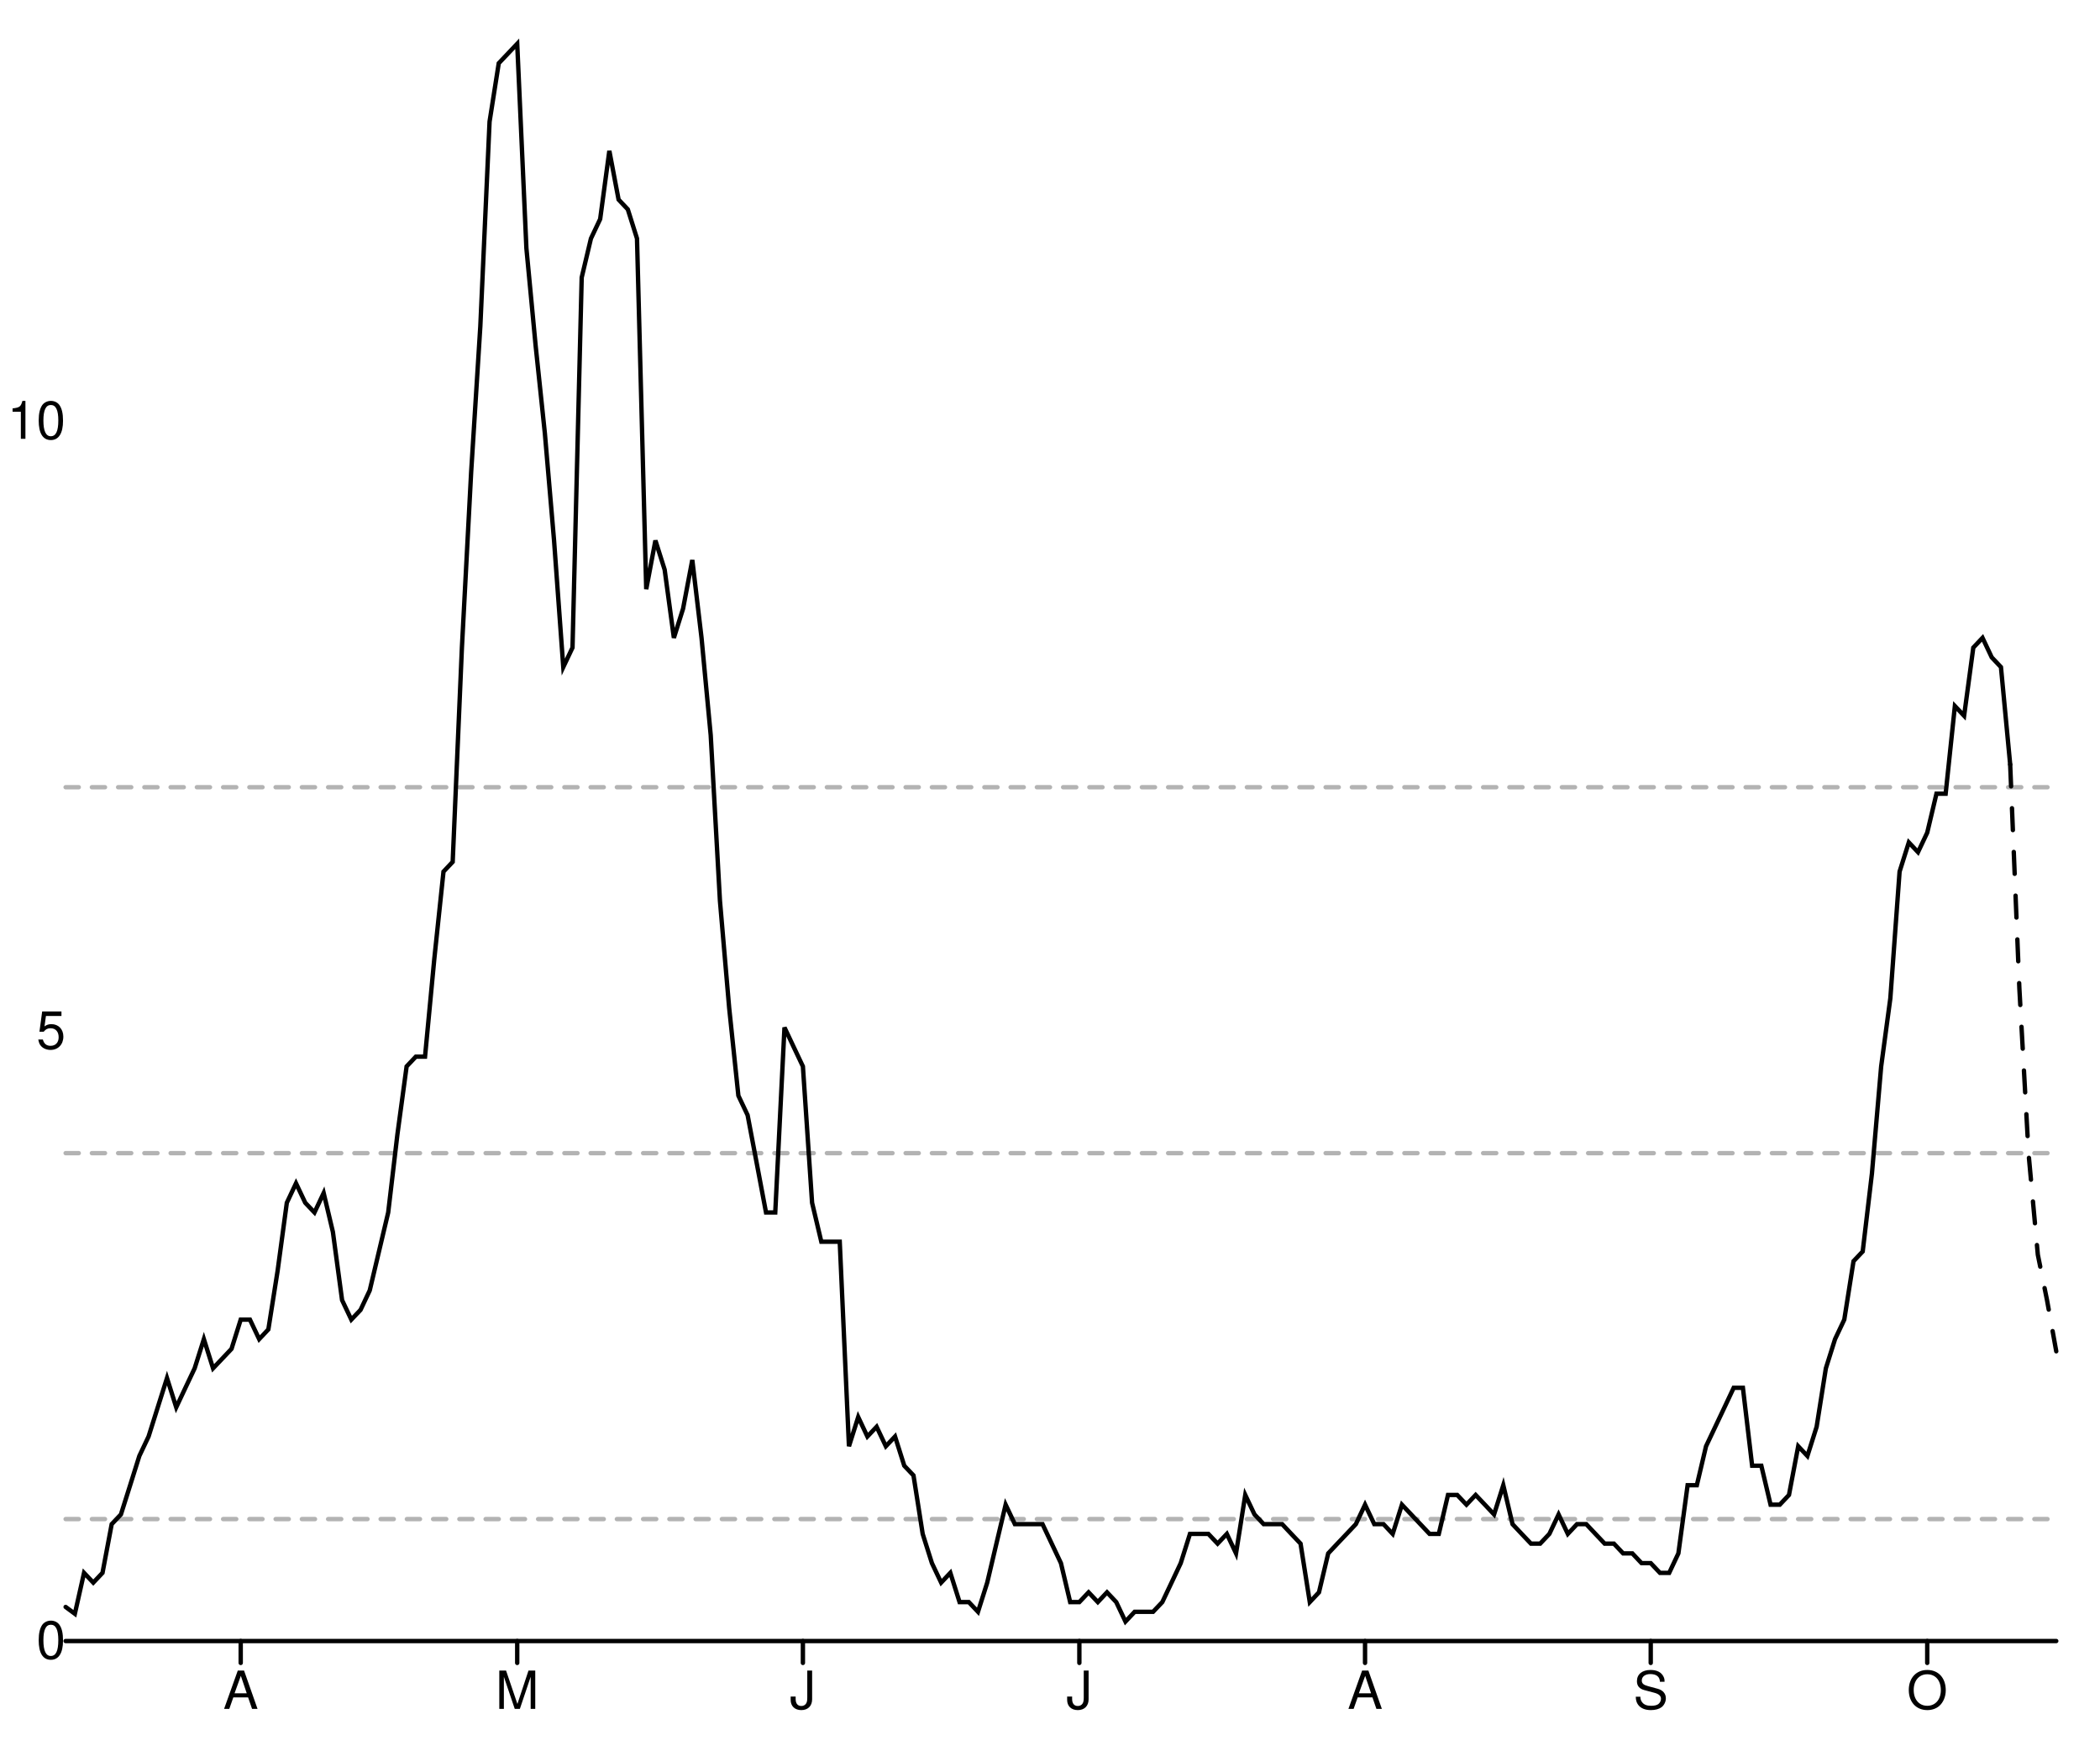
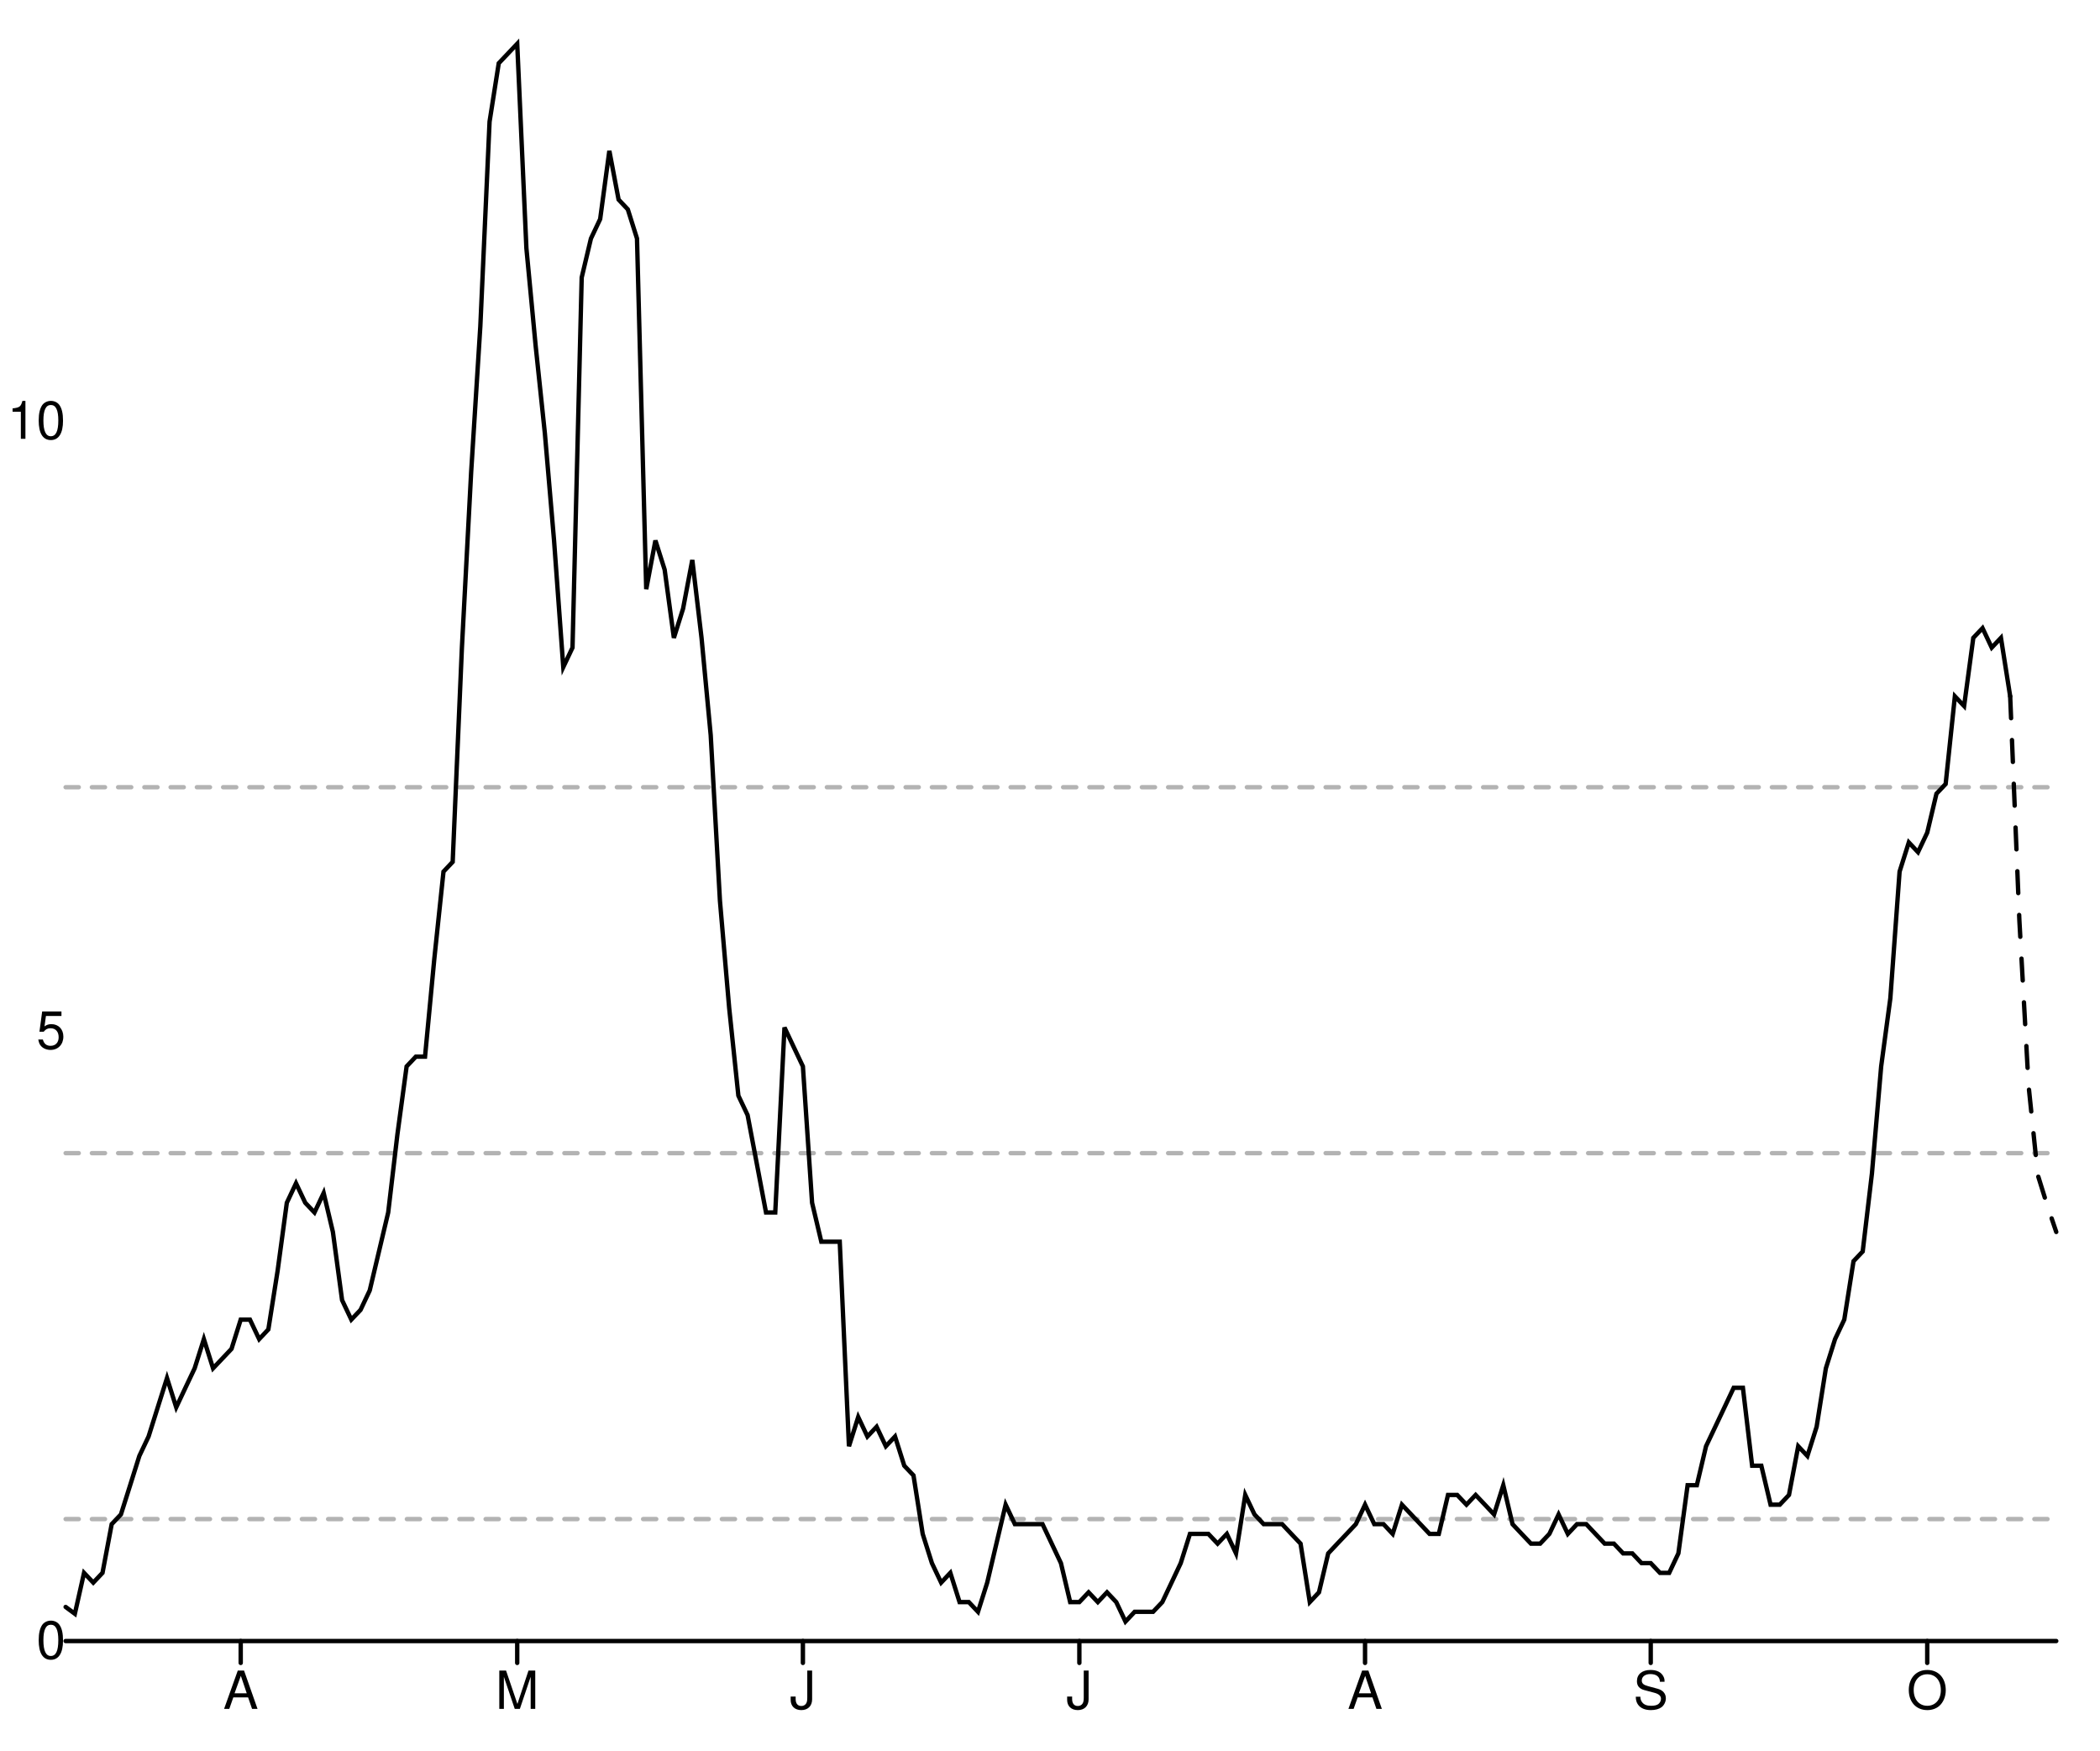
<svg xmlns="http://www.w3.org/2000/svg" width="480" height="400" viewBox="0 0 480 400" style="overflow:display" preserveAspectRatio="xMinYMin meet" overflow="visible">
  <defs>
    <style>
	.data-series path.line { fill-opacity: 0; stroke: black; }
	.data-series path.line.dotted { stroke-dasharray: 12 20 }
	.data-series circle { display: none; }
	.data-series:hover path.line, .data-series.on path.line { stroke-width: 1; }
	.data-series:hover circle, .data-series.on circle { display: inline; }
	.data-series circle:hover, .data-series circle.on { r: 1px!important; }
	.graph-grid { font-family: "Helvetica Neue",Helvetica,Arial,"Lucida Grande",sans-serif; }
	.graph-grid line { stroke: black; stroke-width: 1; stroke-linecap: round; }
	.graph-grid.graph-grid-x text { text-anchor: middle; dominant-baseline: hanging; transform: translateY(10px); }
	.graph-grid.graph-grid-y text { text-anchor: end; dominant-baseline: middle; transform: translateX(-10px); }
	</style>
  </defs>
  <g class="graph-grid graph-grid-y">
    <line x1="15.00" y1="375.00" x2="470.00" y2="375.00" data-left="15" />
    <text x="25" y="375" text-anchor="end">0</text>
    <text x="25" y="235.635" text-anchor="end">5</text>
    <text x="25" y="96.27" text-anchor="end">10</text>
    <text style="text-anchor:middle;dominant-baseline:hanging;font-weight:bold;transform: translateY(192.5px) rotate(-90deg);" />
  </g>
  <g class="graph-grid graph-grid-x">
    <line class="tick" x1="55.02" y1="375.00" x2="55.02" y2="380.00" />
    <text x="55.023" y="375" text-anchor="middle">A</text>
    <line class="tick" x1="118.22" y1="375.00" x2="118.22" y2="380.00" />
    <text x="118.218" y="375" text-anchor="middle">M</text>
    <line class="tick" x1="183.52" y1="375.00" x2="183.52" y2="380.00" />
    <text x="183.519" y="375" text-anchor="middle">J</text>
    <line class="tick" x1="246.71" y1="375.00" x2="246.71" y2="380.00" />
    <text x="246.713" y="375" text-anchor="middle">J</text>
    <line class="tick" x1="312.01" y1="375.00" x2="312.01" y2="380.00" />
    <text x="312.014" y="375" text-anchor="middle">A</text>
    <line class="tick" x1="377.31" y1="375.00" x2="377.31" y2="380.00" />
    <text x="377.315" y="375" text-anchor="middle">S</text>
    <line class="tick" x1="440.51" y1="375.00" x2="440.51" y2="380.00" />
    <text x="440.509" y="375" text-anchor="middle">O</text>
    <text style="text-anchor:middle;dominant-baseline:hanging;font-weight:bold;transform: translateY(192.5px) rotate(-90deg);" />
  </g>
  <g data-series="widespread" class="data-series">
    <path d="M 15.00,179.89L 470.00,179.89" id="E07000011-level-0" class="line" stroke-width="1" stroke-linecap="round" stroke-dasharray="3,3" fill-opacity="0.3" opacity="0.3" />
  </g>
  <g data-series="substantial" class="data-series">
    <path d="M 15.00,263.51L 470.00,263.51" id="E07000011-level-1" class="line" stroke-width="1" stroke-linecap="round" stroke-dasharray="3,3" fill-opacity="0.3" opacity="0.3" />
  </g>
  <g data-series="moderate" class="data-series">
    <path d="M 15.00,347.13L 470.00,347.13" id="E07000011-level-2" class="line" stroke-width="1" stroke-linecap="round" stroke-dasharray="3,3" fill-opacity="0.3" opacity="0.3" />
  </g>
  <g data-series="new-cases" class="data-series">
-     <path d="M 15.00,367.21L 17.11,368.77L 19.21,359.42L 21.32,361.65L 23.43,359.42L 25.53,348.29L 27.64,346.07L 29.75,339.39L 31.85,332.71L 33.96,328.26L 36.06,321.59L 38.17,314.91L 40.28,321.59L 42.38,317.13L 44.49,312.68L 46.60,306.01L 48.70,312.68L 50.81,310.46L 52.92,308.23L 55.02,301.55L 57.13,301.55L 59.24,306.01L 61.34,303.78L 63.45,290.43L 65.56,274.85L 67.66,270.40L 69.77,274.85L 71.88,277.07L 73.98,272.62L 76.09,281.52L 78.19,297.10L 80.30,301.55L 82.41,299.33L 84.51,294.88L 86.62,285.98L 88.73,277.07L 90.83,259.27L 92.94,243.69L 95.05,241.46L 97.15,241.46L 99.26,219.21L 101.37,199.18L 103.47,196.95L 105.58,147.99L 107.69,107.93L 109.79,74.54L 111.90,27.80L 114.00,14.45L 116.11,12.23L 118.22,10.00L 120.32,56.74L 122.43,78.99L 124.54,99.02L 126.64,123.51L 128.75,152.44L 130.86,147.99L 132.96,63.41L 135.07,54.51L 137.18,50.06L 139.28,34.48L 141.39,45.61L 143.50,47.84L 145.60,54.51L 147.71,134.63L 149.81,123.51L 151.92,130.18L 154.03,145.76L 156.13,139.09L 158.24,127.96L 160.35,145.76L 162.45,168.02L 164.56,205.85L 166.67,230.34L 168.77,250.37L 170.88,254.82L 172.99,265.95L 175.09,277.07L 177.20,277.07L 179.31,234.79L 181.41,239.24L 183.52,243.69L 185.62,274.85L 187.73,283.75L 189.84,283.75L 191.94,283.75L 194.05,330.49L 196.16,323.81L 198.26,328.26L 200.37,326.04L 202.48,330.49L 204.58,328.26L 206.69,334.94L 208.80,337.16L 210.90,350.52L 213.01,357.20L 215.12,361.65L 217.22,359.42L 219.33,366.10L 221.44,366.10L 223.54,368.32L 225.65,361.65L 227.75,352.74L 229.86,343.84L 231.97,348.29L 234.07,348.29L 236.18,348.29L 238.29,348.29L 240.39,352.74L 242.50,357.20L 244.61,366.10L 246.71,366.10L 248.82,363.87L 250.93,366.10L 253.03,363.87L 255.14,366.10L 257.25,370.55L 259.35,368.32L 261.46,368.32L 263.56,368.32L 265.67,366.10L 267.78,361.65L 269.88,357.20L 271.99,350.52L 274.10,350.52L 276.20,350.52L 278.31,352.74L 280.42,350.52L 282.52,354.97L 284.63,341.62L 286.74,346.07L 288.84,348.29L 290.95,348.29L 293.06,348.29L 295.16,350.52L 297.27,352.74L 299.38,366.10L 301.48,363.87L 303.59,354.97L 305.69,352.74L 307.80,350.52L 309.91,348.29L 312.01,343.84L 314.12,348.29L 316.23,348.29L 318.33,350.52L 320.44,343.84L 322.55,346.07L 324.65,348.29L 326.76,350.52L 328.87,350.52L 330.97,341.62L 333.08,341.62L 335.19,343.84L 337.29,341.62L 339.40,343.84L 341.50,346.07L 343.61,339.39L 345.72,348.29L 347.82,350.52L 349.93,352.74L 352.04,352.74L 354.14,350.52L 356.25,346.07L 358.36,350.52L 360.46,348.29L 362.57,348.29L 364.68,350.52L 366.78,352.74L 368.89,352.74L 371.00,354.97L 373.10,354.97L 375.21,357.20L 377.31,357.20L 379.42,359.42L 381.53,359.42L 383.63,354.97L 385.74,339.39L 387.85,339.39L 389.95,330.49L 392.06,326.04L 394.17,321.59L 396.27,317.13L 398.38,317.13L 400.49,334.94L 402.59,334.94L 404.70,343.84L 406.81,343.84L 408.91,341.62L 411.02,330.49L 413.12,332.71L 415.23,326.04L 417.34,312.68L 419.44,306.01L 421.55,301.55L 423.66,288.20L 425.76,285.98L 427.87,268.17L 429.98,243.69L 432.08,228.11L 434.19,199.18L 436.30,192.50L 438.40,194.73L 440.51,190.27L 442.62,181.37L 444.72,181.37L 446.83,161.34L 448.94,163.57L 451.04,147.99L 453.15,145.76L 455.25,150.21L 457.36,152.44L 459.47,174.70" id="New cases" class="line" stroke-width="1" stroke-linecap="round" />
+     <path d="M 15.00,367.21L 17.11,368.77L 19.21,359.42L 21.32,361.65L 23.43,359.42L 25.53,348.29L 27.64,346.07L 29.75,339.39L 31.85,332.71L 33.96,328.26L 36.06,321.59L 38.17,314.91L 40.28,321.59L 42.38,317.13L 44.49,312.68L 46.60,306.01L 48.70,312.68L 50.81,310.46L 52.92,308.23L 55.02,301.55L 57.13,301.55L 59.24,306.01L 61.34,303.78L 63.45,290.43L 65.56,274.85L 67.66,270.40L 69.77,274.85L 71.88,277.07L 73.98,272.62L 76.09,281.52L 78.19,297.10L 80.30,301.55L 82.41,299.33L 84.51,294.88L 86.62,285.98L 88.73,277.07L 90.83,259.27L 92.94,243.69L 95.05,241.46L 97.15,241.46L 99.26,219.21L 101.37,199.18L 103.47,196.95L 105.58,147.99L 107.69,107.93L 109.79,74.54L 111.90,27.80L 114.00,14.45L 116.11,12.23L 118.22,10.00L 120.32,56.74L 122.43,78.99L 124.54,99.02L 126.64,123.51L 128.75,152.44L 130.86,147.99L 132.96,63.41L 135.07,54.51L 137.18,50.06L 139.28,34.48L 141.39,45.61L 143.50,47.84L 145.60,54.51L 147.71,134.63L 149.81,123.51L 151.92,130.18L 154.03,145.76L 156.13,139.09L 158.24,127.96L 160.35,145.76L 162.45,168.02L 164.56,205.85L 166.67,230.34L 168.77,250.37L 170.88,254.82L 172.99,265.95L 175.09,277.07L 177.20,277.07L 179.31,234.79L 181.41,239.24L 183.52,243.69L 185.62,274.85L 187.73,283.75L 189.84,283.75L 191.94,283.75L 194.05,330.49L 196.16,323.81L 198.26,328.26L 200.37,326.04L 202.48,330.49L 204.58,328.26L 206.69,334.94L 208.80,337.16L 210.90,350.52L 213.01,357.20L 215.12,361.65L 217.22,359.42L 219.33,366.10L 221.44,366.10L 223.54,368.32L 225.65,361.65L 227.75,352.74L 229.86,343.84L 231.97,348.29L 234.07,348.29L 236.18,348.29L 238.29,348.29L 240.39,352.74L 242.50,357.20L 244.61,366.10L 246.71,366.10L 248.82,363.87L 250.93,366.10L 253.03,363.87L 255.14,366.10L 257.25,370.55L 259.35,368.32L 261.46,368.32L 263.56,368.32L 265.67,366.10L 267.78,361.65L 269.88,357.20L 271.99,350.52L 274.10,350.52L 276.20,350.52L 278.31,352.74L 280.42,350.52L 282.52,354.97L 284.63,341.62L 286.74,346.07L 288.84,348.29L 290.95,348.29L 293.06,348.29L 295.16,350.52L 297.27,352.74L 299.38,366.10L 301.48,363.87L 303.59,354.97L 305.69,352.74L 307.80,350.52L 309.91,348.29L 312.01,343.84L 314.12,348.29L 316.23,348.29L 318.33,350.52L 320.44,343.84L 322.55,346.07L 324.65,348.29L 326.76,350.52L 328.87,350.52L 330.97,341.62L 333.08,341.62L 335.19,343.84L 337.29,341.62L 339.40,343.84L 341.50,346.07L 343.61,339.39L 345.72,348.29L 347.82,350.52L 349.93,352.74L 352.04,352.74L 354.14,350.52L 356.25,346.07L 358.36,350.52L 360.46,348.29L 362.57,348.29L 364.68,350.52L 366.78,352.74L 368.89,352.74L 371.00,354.97L 373.10,354.97L 375.21,357.20L 377.31,357.20L 379.42,359.42L 381.53,359.42L 383.63,354.97L 385.74,339.39L 387.85,339.39L 389.95,330.49L 392.06,326.04L 394.17,321.59L 396.27,317.13L 398.38,317.13L 400.49,334.94L 402.59,334.94L 404.70,343.84L 406.81,343.84L 408.91,341.62L 411.02,330.49L 413.12,332.71L 415.23,326.04L 417.34,312.68L 419.44,306.01L 421.55,301.55L 423.66,288.20L 425.76,285.98L 427.87,268.17L 429.98,243.69L 432.08,228.11L 434.19,199.18L 436.30,192.50L 438.40,194.73L 440.51,190.27L 442.62,181.37L 444.72,179.15L 446.83,159.12L 448.94,161.34L 451.04,145.76L 453.15,143.54L 455.25,147.99L 457.36,145.76L 459.47,159.12" id="New cases" class="line" stroke-width="1" stroke-linecap="round" />
  </g>
  <g data-series="recent-cases" class="data-series">
-     <path d="M 459.47,174.70L 461.57,225.88L 463.68,263.72L 465.79,286.72L 467.89,297.10L 470.00,308.79" id="Recent cases" class="line" stroke-width="1" stroke-linecap="round" stroke-dasharray="5,5" />
+     <path d="M 459.47,159.12L 461.57,210.30L 463.68,248.14L 465.79,268.54L 467.89,275.29L 470.00,281.52" id="Recent cases" class="line" stroke-width="1" stroke-linecap="round" stroke-dasharray="5,5" />
  </g>
</svg>
